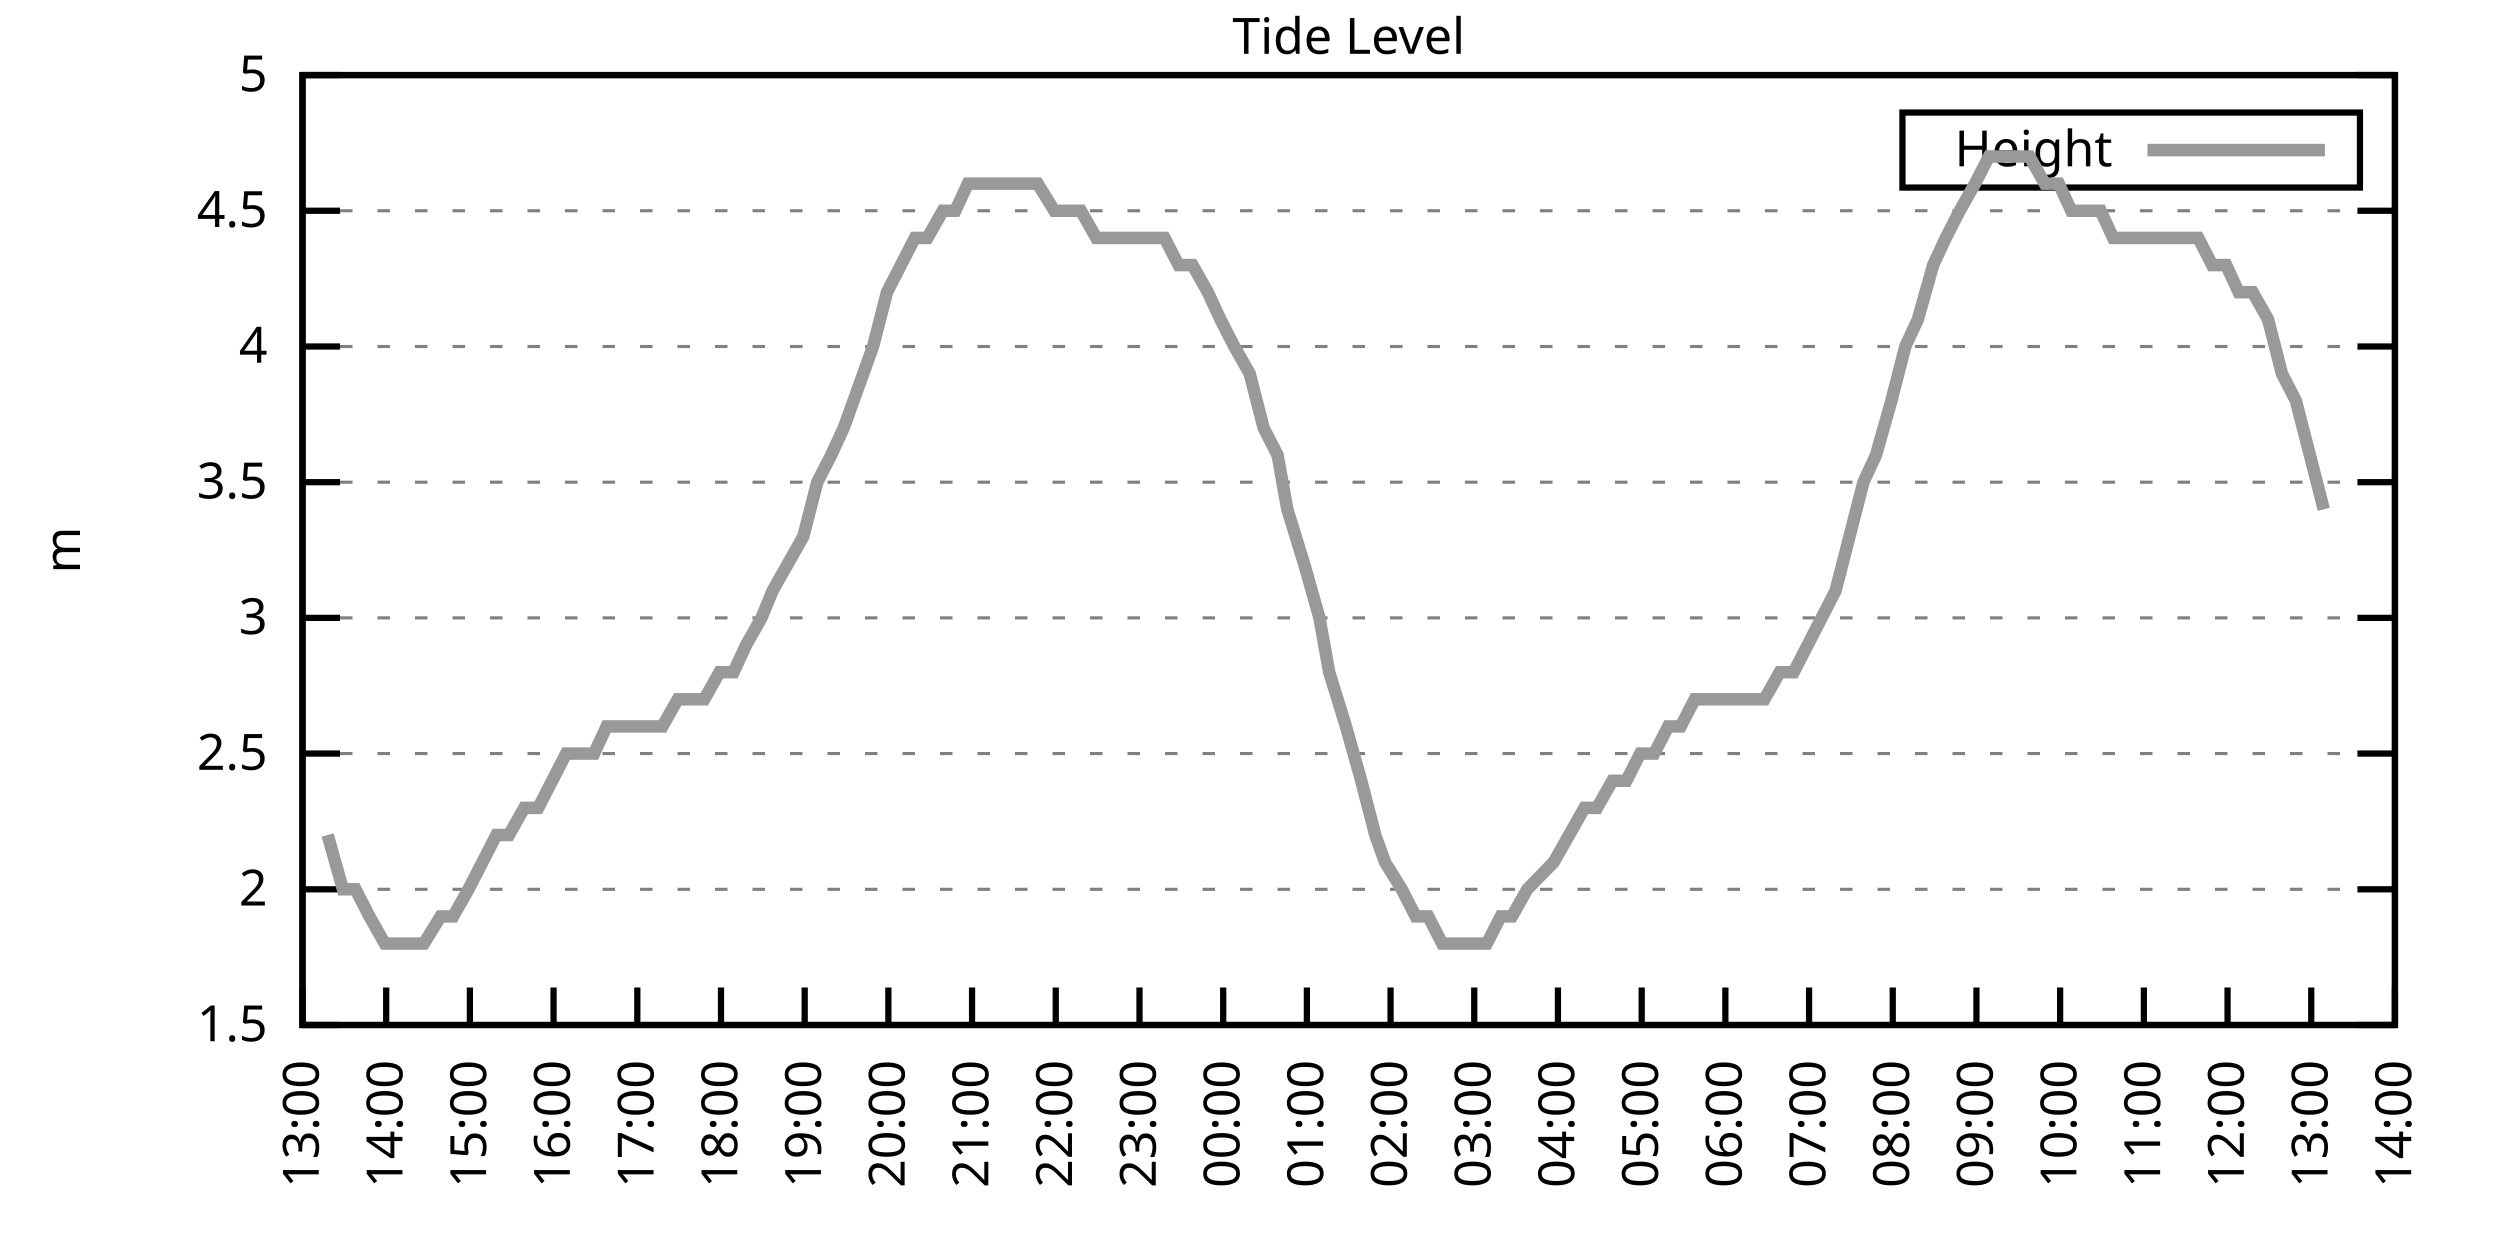
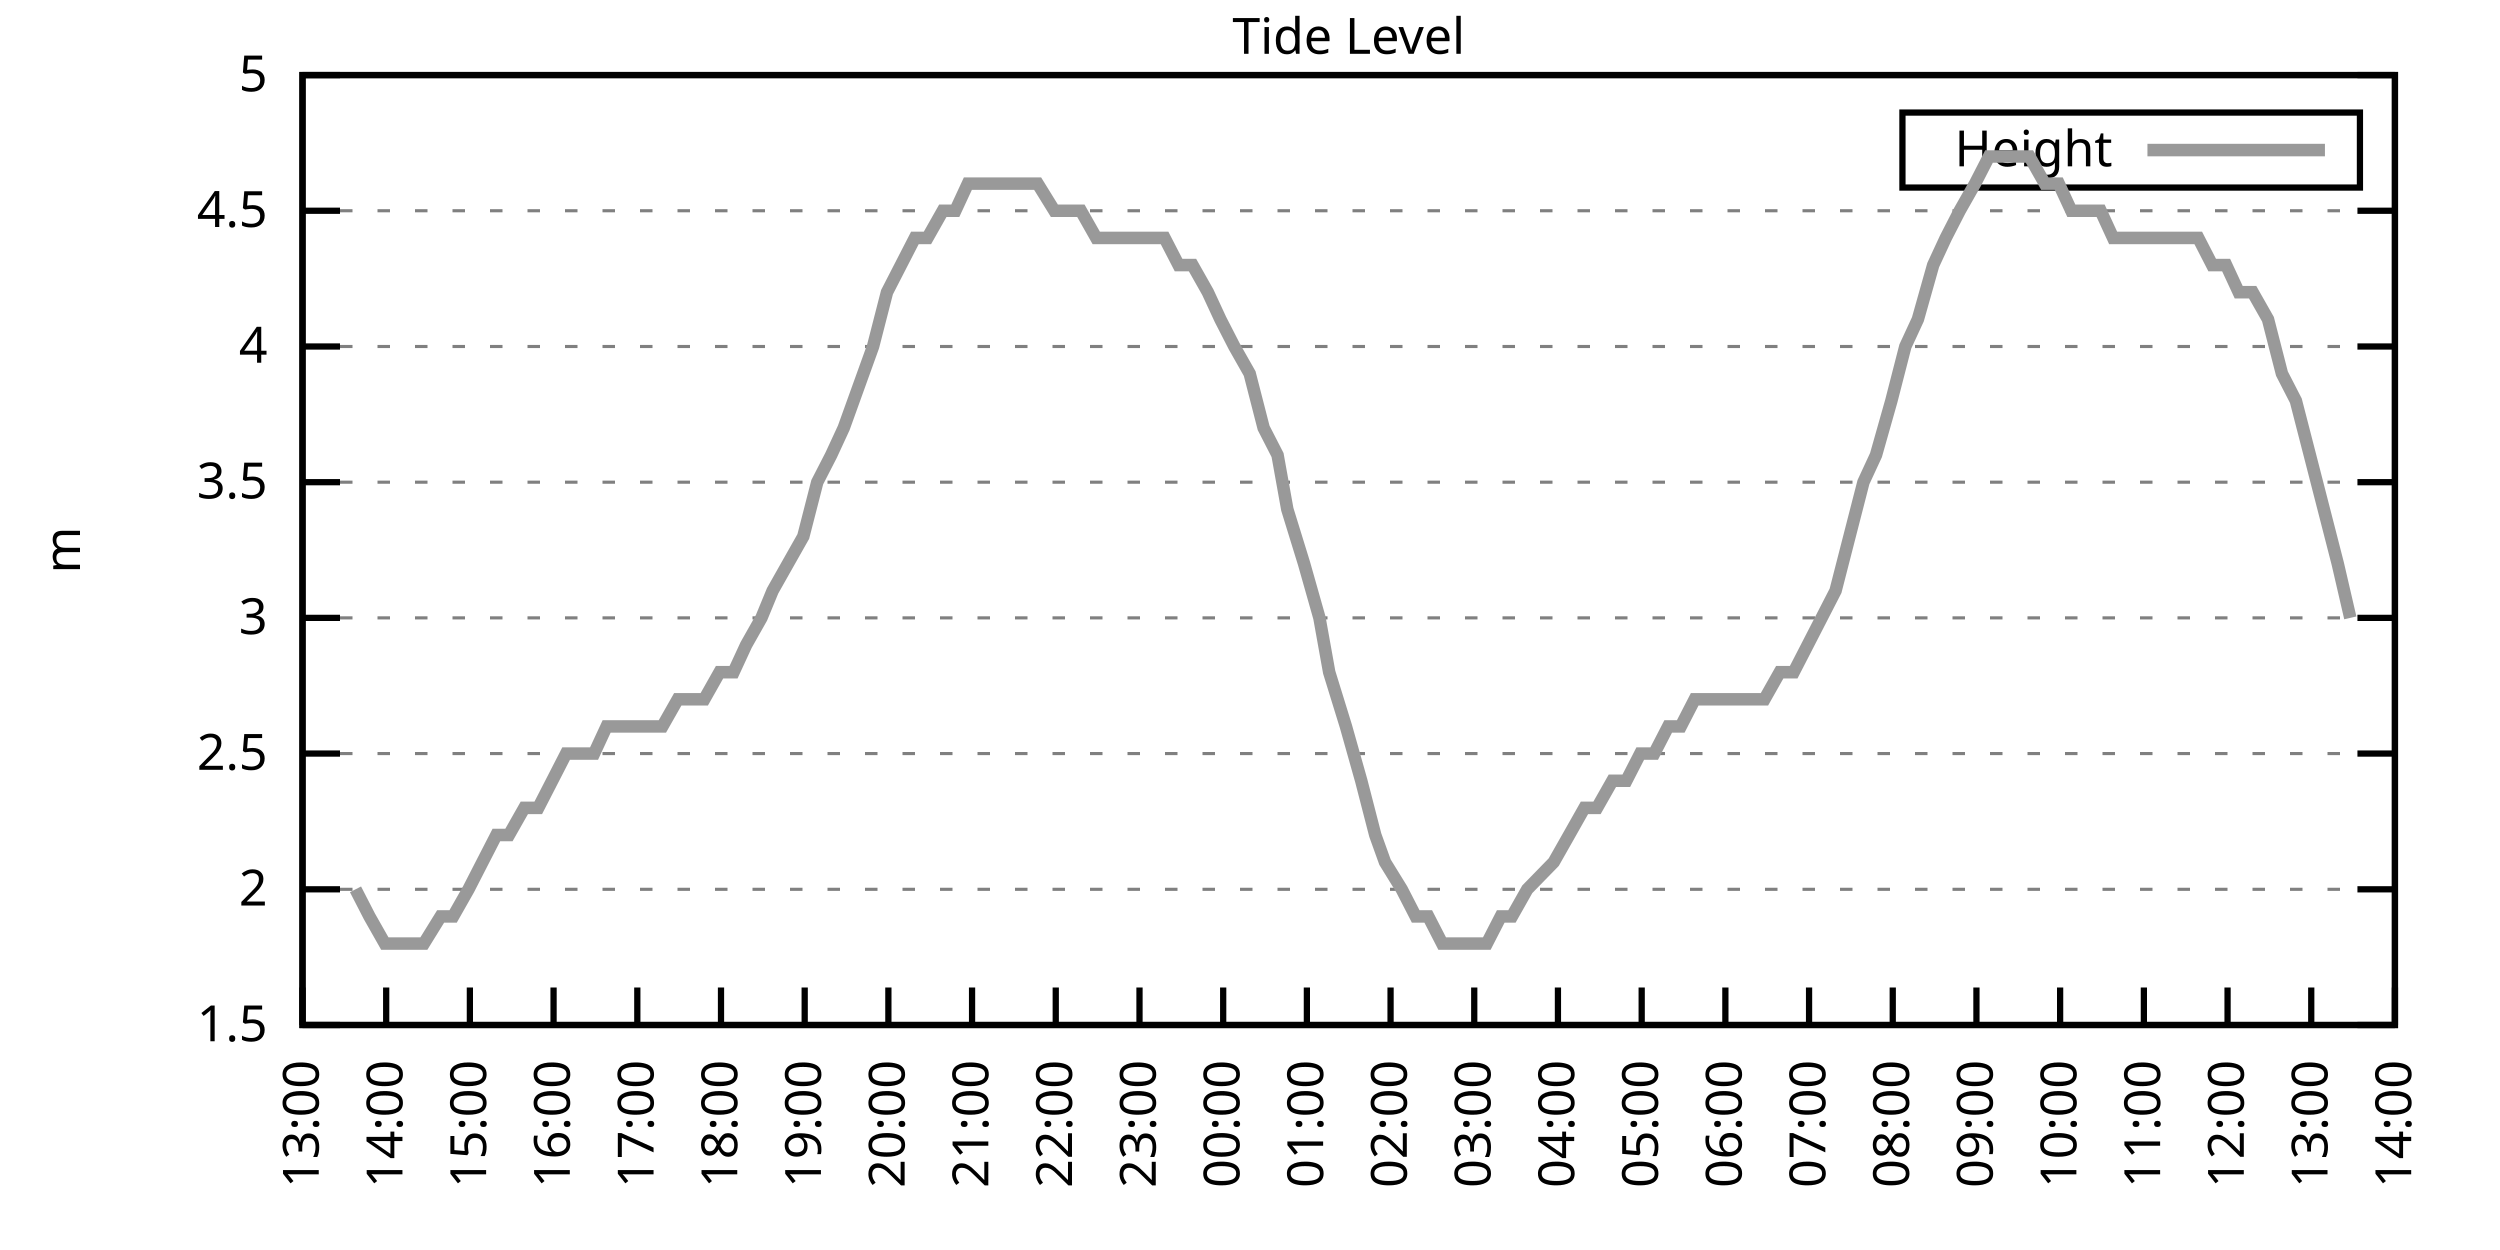
<svg xmlns="http://www.w3.org/2000/svg" xmlns:xlink="http://www.w3.org/1999/xlink" width="400" height="200" viewBox="0 0 400 200">
  <g id="gnuplot_canvas">
    <rect x="0" y="0" width="400" height="200" fill="none" />
    <defs>
      <circle id="gpDot" r="0.5" stroke-width="0.5" stroke="currentColor" />
      <path id="gpPt0" stroke-width="0.333" stroke="currentColor" d="M-1,0 h2 M0,-1 v2" />
      <path id="gpPt1" stroke-width="0.333" stroke="currentColor" d="M-1,-1 L1,1 M1,-1 L-1,1" />
      <path id="gpPt2" stroke-width="0.333" stroke="currentColor" d="M-1,0 L1,0 M0,-1 L0,1 M-1,-1 L1,1 M-1,1 L1,-1" />
      <rect id="gpPt3" stroke-width="0.333" stroke="currentColor" x="-1" y="-1" width="2" height="2" />
      <rect id="gpPt4" stroke-width="0.333" stroke="currentColor" fill="currentColor" x="-1" y="-1" width="2" height="2" />
      <circle id="gpPt5" stroke-width="0.333" stroke="currentColor" cx="0" cy="0" r="1" />
      <use xlink:href="#gpPt5" id="gpPt6" fill="currentColor" stroke="none" />
      <path id="gpPt7" stroke-width="0.333" stroke="currentColor" d="M0,-1.33 L-1.33,0.67 L1.33,0.67 z" />
      <use xlink:href="#gpPt7" id="gpPt8" fill="currentColor" stroke="none" />
      <use xlink:href="#gpPt7" id="gpPt9" stroke="currentColor" transform="rotate(180)" />
      <use xlink:href="#gpPt9" id="gpPt10" fill="currentColor" stroke="none" />
      <use xlink:href="#gpPt3" id="gpPt11" stroke="currentColor" transform="rotate(45)" />
      <use xlink:href="#gpPt11" id="gpPt12" fill="currentColor" stroke="none" />
      <path id="gpPt13" stroke-width="0.333" stroke="currentColor" d="M0,1.330 L1.265,0.411 L0.782,-1.067 L-0.782,-1.076 L-1.265,0.411 z" />
      <use xlink:href="#gpPt13" id="gpPt14" fill="currentColor" stroke="none" />
      <filter id="textbox" filterUnits="objectBoundingBox" x="0" y="0" height="1" width="1">
        <feFlood flood-color="white" flood-opacity="1" result="bgnd" />
        <feComposite in="SourceGraphic" in2="bgnd" operator="atop" />
      </filter>
      <filter id="greybox" filterUnits="objectBoundingBox" x="0" y="0" height="1" width="1">
        <feFlood flood-color="lightgrey" flood-opacity="1" result="grey" />
        <feComposite in="SourceGraphic" in2="grey" operator="atop" />
      </filter>
    </defs>
    <g fill="none" color="white" stroke="currentColor" stroke-width="1.00" stroke-linecap="butt" stroke-linejoin="miter">
</g>
    <g fill="none" color="black" stroke="currentColor" stroke-width="1.00" stroke-linecap="butt" stroke-linejoin="miter">
      <g stroke="none" shape-rendering="crispEdges">
        <polygon fill="rgb(255, 255, 255)" points="48.40,164.00 383.18,164.00 383.18,12.02 48.40,12.02 " />
      </g>
    </g>
    <g fill="none" color="black" stroke="currentColor" stroke-width="1.00" stroke-linecap="butt" stroke-linejoin="miter">
</g>
    <g fill="none" color="black" stroke="black" stroke-width="0.50" stroke-linecap="butt" stroke-linejoin="miter">
</g>
    <g fill="none" color="gray" stroke="currentColor" stroke-width="0.50" stroke-linecap="butt" stroke-linejoin="miter">
      <path stroke="gray" stroke-dasharray="2,4" class="gridline" d="M48.40,164.00 L383.19,164.00  " />
    </g>
    <g fill="none" color="gray" stroke="gray" stroke-width="1.00" stroke-linecap="butt" stroke-linejoin="miter">
</g>
    <g fill="none" color="black" stroke="currentColor" stroke-width="1.00" stroke-linecap="butt" stroke-linejoin="miter">
      <path stroke="black" d="M48.40,164.00 L54.40,164.00 M383.19,164.00 L377.19,164.00  " />
      <g transform="translate(42.80,166.60)" stroke="none" fill="black" font-family="Sans" font-size="8.00" text-anchor="end">
        <text>
          <tspan font-family="Sans"> 1.5</tspan>
        </text>
      </g>
    </g>
    <g fill="none" color="black" stroke="currentColor" stroke-width="1.00" stroke-linecap="butt" stroke-linejoin="miter">
</g>
    <g fill="none" color="black" stroke="black" stroke-width="0.50" stroke-linecap="butt" stroke-linejoin="miter">
</g>
    <g fill="none" color="gray" stroke="currentColor" stroke-width="0.50" stroke-linecap="butt" stroke-linejoin="miter">
      <path stroke="gray" stroke-dasharray="2,4" class="gridline" d="M48.40,142.29 L383.19,142.29  " />
    </g>
    <g fill="none" color="gray" stroke="gray" stroke-width="1.00" stroke-linecap="butt" stroke-linejoin="miter">
</g>
    <g fill="none" color="black" stroke="currentColor" stroke-width="1.00" stroke-linecap="butt" stroke-linejoin="miter">
      <path stroke="black" d="M48.40,142.29 L54.40,142.29 M383.19,142.29 L377.19,142.29  " />
      <g transform="translate(42.80,144.89)" stroke="none" fill="black" font-family="Sans" font-size="8.00" text-anchor="end">
        <text>
          <tspan font-family="Sans"> 2</tspan>
        </text>
      </g>
    </g>
    <g fill="none" color="black" stroke="currentColor" stroke-width="1.00" stroke-linecap="butt" stroke-linejoin="miter">
</g>
    <g fill="none" color="black" stroke="black" stroke-width="0.50" stroke-linecap="butt" stroke-linejoin="miter">
</g>
    <g fill="none" color="gray" stroke="currentColor" stroke-width="0.50" stroke-linecap="butt" stroke-linejoin="miter">
      <path stroke="gray" stroke-dasharray="2,4" class="gridline" d="M48.40,120.57 L383.19,120.57  " />
    </g>
    <g fill="none" color="gray" stroke="gray" stroke-width="1.00" stroke-linecap="butt" stroke-linejoin="miter">
</g>
    <g fill="none" color="black" stroke="currentColor" stroke-width="1.00" stroke-linecap="butt" stroke-linejoin="miter">
      <path stroke="black" d="M48.40,120.57 L54.40,120.57 M383.19,120.57 L377.19,120.57  " />
      <g transform="translate(42.80,123.17)" stroke="none" fill="black" font-family="Sans" font-size="8.00" text-anchor="end">
        <text>
          <tspan font-family="Sans"> 2.5</tspan>
        </text>
      </g>
    </g>
    <g fill="none" color="black" stroke="currentColor" stroke-width="1.00" stroke-linecap="butt" stroke-linejoin="miter">
</g>
    <g fill="none" color="black" stroke="black" stroke-width="0.50" stroke-linecap="butt" stroke-linejoin="miter">
</g>
    <g fill="none" color="gray" stroke="currentColor" stroke-width="0.50" stroke-linecap="butt" stroke-linejoin="miter">
      <path stroke="gray" stroke-dasharray="2,4" class="gridline" d="M48.40,98.86 L383.19,98.86  " />
    </g>
    <g fill="none" color="gray" stroke="gray" stroke-width="1.00" stroke-linecap="butt" stroke-linejoin="miter">
</g>
    <g fill="none" color="black" stroke="currentColor" stroke-width="1.00" stroke-linecap="butt" stroke-linejoin="miter">
      <path stroke="black" d="M48.40,98.86 L54.40,98.86 M383.19,98.86 L377.19,98.86  " />
      <g transform="translate(42.80,101.46)" stroke="none" fill="black" font-family="Sans" font-size="8.00" text-anchor="end">
        <text>
          <tspan font-family="Sans"> 3</tspan>
        </text>
      </g>
    </g>
    <g fill="none" color="black" stroke="currentColor" stroke-width="1.00" stroke-linecap="butt" stroke-linejoin="miter">
</g>
    <g fill="none" color="black" stroke="black" stroke-width="0.50" stroke-linecap="butt" stroke-linejoin="miter">
</g>
    <g fill="none" color="gray" stroke="currentColor" stroke-width="0.50" stroke-linecap="butt" stroke-linejoin="miter">
      <path stroke="gray" stroke-dasharray="2,4" class="gridline" d="M48.40,77.15 L383.19,77.15  " />
    </g>
    <g fill="none" color="gray" stroke="gray" stroke-width="1.00" stroke-linecap="butt" stroke-linejoin="miter">
</g>
    <g fill="none" color="black" stroke="currentColor" stroke-width="1.00" stroke-linecap="butt" stroke-linejoin="miter">
      <path stroke="black" d="M48.40,77.15 L54.40,77.15 M383.19,77.15 L377.19,77.15  " />
      <g transform="translate(42.80,79.75)" stroke="none" fill="black" font-family="Sans" font-size="8.00" text-anchor="end">
        <text>
          <tspan font-family="Sans"> 3.5</tspan>
        </text>
      </g>
    </g>
    <g fill="none" color="black" stroke="currentColor" stroke-width="1.00" stroke-linecap="butt" stroke-linejoin="miter">
</g>
    <g fill="none" color="black" stroke="black" stroke-width="0.50" stroke-linecap="butt" stroke-linejoin="miter">
</g>
    <g fill="none" color="gray" stroke="currentColor" stroke-width="0.50" stroke-linecap="butt" stroke-linejoin="miter">
      <path stroke="gray" stroke-dasharray="2,4" class="gridline" d="M48.40,55.44 L383.19,55.44  " />
    </g>
    <g fill="none" color="gray" stroke="gray" stroke-width="1.00" stroke-linecap="butt" stroke-linejoin="miter">
</g>
    <g fill="none" color="black" stroke="currentColor" stroke-width="1.00" stroke-linecap="butt" stroke-linejoin="miter">
      <path stroke="black" d="M48.40,55.44 L54.40,55.44 M383.19,55.44 L377.19,55.44  " />
      <g transform="translate(42.80,58.04)" stroke="none" fill="black" font-family="Sans" font-size="8.00" text-anchor="end">
        <text>
          <tspan font-family="Sans"> 4</tspan>
        </text>
      </g>
    </g>
    <g fill="none" color="black" stroke="currentColor" stroke-width="1.00" stroke-linecap="butt" stroke-linejoin="miter">
</g>
    <g fill="none" color="black" stroke="black" stroke-width="0.50" stroke-linecap="butt" stroke-linejoin="miter">
</g>
    <g fill="none" color="gray" stroke="currentColor" stroke-width="0.50" stroke-linecap="butt" stroke-linejoin="miter">
      <path stroke="gray" stroke-dasharray="2,4" class="gridline" d="M48.40,33.72 L383.19,33.72  " />
    </g>
    <g fill="none" color="gray" stroke="gray" stroke-width="1.00" stroke-linecap="butt" stroke-linejoin="miter">
</g>
    <g fill="none" color="black" stroke="currentColor" stroke-width="1.00" stroke-linecap="butt" stroke-linejoin="miter">
      <path stroke="black" d="M48.40,33.72 L54.40,33.72 M383.19,33.72 L377.19,33.72  " />
      <g transform="translate(42.80,36.32)" stroke="none" fill="black" font-family="Sans" font-size="8.00" text-anchor="end">
        <text>
          <tspan font-family="Sans"> 4.5</tspan>
        </text>
      </g>
    </g>
    <g fill="none" color="black" stroke="currentColor" stroke-width="1.00" stroke-linecap="butt" stroke-linejoin="miter">
</g>
    <g fill="none" color="black" stroke="black" stroke-width="0.50" stroke-linecap="butt" stroke-linejoin="miter">
</g>
    <g fill="none" color="gray" stroke="currentColor" stroke-width="0.50" stroke-linecap="butt" stroke-linejoin="miter">
      <path stroke="gray" stroke-dasharray="2,4" class="gridline" d="M48.40,12.01 L383.19,12.01  " />
    </g>
    <g fill="none" color="gray" stroke="gray" stroke-width="1.00" stroke-linecap="butt" stroke-linejoin="miter">
</g>
    <g fill="none" color="black" stroke="currentColor" stroke-width="1.00" stroke-linecap="butt" stroke-linejoin="miter">
      <path stroke="black" d="M48.40,12.01 L54.40,12.01 M383.19,12.01 L377.19,12.01  " />
      <g transform="translate(42.80,14.61)" stroke="none" fill="black" font-family="Sans" font-size="8.00" text-anchor="end">
        <text>
          <tspan font-family="Sans"> 5</tspan>
        </text>
      </g>
    </g>
    <g fill="none" color="black" stroke="currentColor" stroke-width="1.00" stroke-linecap="butt" stroke-linejoin="miter">
      <path stroke="black" d="M48.40,164.00 L48.40,158.00  " />
      <g transform="translate(51.00,169.60) rotate(270.00)" stroke="none" fill="black" font-family="Sans" font-size="8.00" text-anchor="end">
        <text>
          <tspan font-family="Sans">13:00</tspan>
        </text>
      </g>
    </g>
    <g fill="none" color="black" stroke="currentColor" stroke-width="1.00" stroke-linecap="butt" stroke-linejoin="miter">
      <path stroke="black" d="M61.79,164.00 L61.79,158.00  " />
      <g transform="translate(64.39,169.60) rotate(270.00)" stroke="none" fill="black" font-family="Sans" font-size="8.00" text-anchor="end">
        <text>
          <tspan font-family="Sans">14:00</tspan>
        </text>
      </g>
    </g>
    <g fill="none" color="black" stroke="currentColor" stroke-width="1.00" stroke-linecap="butt" stroke-linejoin="miter">
      <path stroke="black" d="M75.18,164.00 L75.18,158.00  " />
      <g transform="translate(77.78,169.60) rotate(270.00)" stroke="none" fill="black" font-family="Sans" font-size="8.00" text-anchor="end">
        <text>
          <tspan font-family="Sans">15:00</tspan>
        </text>
      </g>
    </g>
    <g fill="none" color="black" stroke="currentColor" stroke-width="1.00" stroke-linecap="butt" stroke-linejoin="miter">
      <path stroke="black" d="M88.57,164.00 L88.57,158.00  " />
      <g transform="translate(91.17,169.60) rotate(270.00)" stroke="none" fill="black" font-family="Sans" font-size="8.00" text-anchor="end">
        <text>
          <tspan font-family="Sans">16:00</tspan>
        </text>
      </g>
    </g>
    <g fill="none" color="black" stroke="currentColor" stroke-width="1.00" stroke-linecap="butt" stroke-linejoin="miter">
      <path stroke="black" d="M101.97,164.00 L101.97,158.00  " />
      <g transform="translate(104.57,169.60) rotate(270.00)" stroke="none" fill="black" font-family="Sans" font-size="8.00" text-anchor="end">
        <text>
          <tspan font-family="Sans">17:00</tspan>
        </text>
      </g>
    </g>
    <g fill="none" color="black" stroke="currentColor" stroke-width="1.00" stroke-linecap="butt" stroke-linejoin="miter">
      <path stroke="black" d="M115.36,164.00 L115.36,158.00  " />
      <g transform="translate(117.96,169.60) rotate(270.00)" stroke="none" fill="black" font-family="Sans" font-size="8.00" text-anchor="end">
        <text>
          <tspan font-family="Sans">18:00</tspan>
        </text>
      </g>
    </g>
    <g fill="none" color="black" stroke="currentColor" stroke-width="1.00" stroke-linecap="butt" stroke-linejoin="miter">
      <path stroke="black" d="M128.75,164.00 L128.75,158.00  " />
      <g transform="translate(131.35,169.60) rotate(270.00)" stroke="none" fill="black" font-family="Sans" font-size="8.00" text-anchor="end">
        <text>
          <tspan font-family="Sans">19:00</tspan>
        </text>
      </g>
    </g>
    <g fill="none" color="black" stroke="currentColor" stroke-width="1.00" stroke-linecap="butt" stroke-linejoin="miter">
      <path stroke="black" d="M142.14,164.00 L142.14,158.00  " />
      <g transform="translate(144.74,169.60) rotate(270.00)" stroke="none" fill="black" font-family="Sans" font-size="8.00" text-anchor="end">
        <text>
          <tspan font-family="Sans">20:00</tspan>
        </text>
      </g>
    </g>
    <g fill="none" color="black" stroke="currentColor" stroke-width="1.00" stroke-linecap="butt" stroke-linejoin="miter">
      <path stroke="black" d="M155.53,164.00 L155.53,158.00  " />
      <g transform="translate(158.13,169.60) rotate(270.00)" stroke="none" fill="black" font-family="Sans" font-size="8.00" text-anchor="end">
        <text>
          <tspan font-family="Sans">21:00</tspan>
        </text>
      </g>
    </g>
    <g fill="none" color="black" stroke="currentColor" stroke-width="1.00" stroke-linecap="butt" stroke-linejoin="miter">
      <path stroke="black" d="M168.92,164.00 L168.92,158.00  " />
      <g transform="translate(171.52,169.60) rotate(270.00)" stroke="none" fill="black" font-family="Sans" font-size="8.00" text-anchor="end">
        <text>
          <tspan font-family="Sans">22:00</tspan>
        </text>
      </g>
    </g>
    <g fill="none" color="black" stroke="currentColor" stroke-width="1.00" stroke-linecap="butt" stroke-linejoin="miter">
      <path stroke="black" d="M182.32,164.00 L182.32,158.00  " />
      <g transform="translate(184.92,169.60) rotate(270.00)" stroke="none" fill="black" font-family="Sans" font-size="8.00" text-anchor="end">
        <text>
          <tspan font-family="Sans">23:00</tspan>
        </text>
      </g>
    </g>
    <g fill="none" color="black" stroke="currentColor" stroke-width="1.00" stroke-linecap="butt" stroke-linejoin="miter">
      <path stroke="black" d="M195.71,164.00 L195.71,158.00  " />
      <g transform="translate(198.31,169.60) rotate(270.00)" stroke="none" fill="black" font-family="Sans" font-size="8.00" text-anchor="end">
        <text>
          <tspan font-family="Sans">00:00</tspan>
        </text>
      </g>
    </g>
    <g fill="none" color="black" stroke="currentColor" stroke-width="1.00" stroke-linecap="butt" stroke-linejoin="miter">
      <path stroke="black" d="M209.10,164.00 L209.10,158.00  " />
      <g transform="translate(211.70,169.60) rotate(270.00)" stroke="none" fill="black" font-family="Sans" font-size="8.00" text-anchor="end">
        <text>
          <tspan font-family="Sans">01:00</tspan>
        </text>
      </g>
    </g>
    <g fill="none" color="black" stroke="currentColor" stroke-width="1.00" stroke-linecap="butt" stroke-linejoin="miter">
      <path stroke="black" d="M222.49,164.00 L222.49,158.00  " />
      <g transform="translate(225.09,169.60) rotate(270.00)" stroke="none" fill="black" font-family="Sans" font-size="8.00" text-anchor="end">
        <text>
          <tspan font-family="Sans">02:00</tspan>
        </text>
      </g>
    </g>
    <g fill="none" color="black" stroke="currentColor" stroke-width="1.00" stroke-linecap="butt" stroke-linejoin="miter">
      <path stroke="black" d="M235.88,164.00 L235.88,158.00  " />
      <g transform="translate(238.48,169.60) rotate(270.00)" stroke="none" fill="black" font-family="Sans" font-size="8.00" text-anchor="end">
        <text>
          <tspan font-family="Sans">03:00</tspan>
        </text>
      </g>
    </g>
    <g fill="none" color="black" stroke="currentColor" stroke-width="1.00" stroke-linecap="butt" stroke-linejoin="miter">
      <path stroke="black" d="M249.27,164.00 L249.27,158.00  " />
      <g transform="translate(251.87,169.60) rotate(270.00)" stroke="none" fill="black" font-family="Sans" font-size="8.00" text-anchor="end">
        <text>
          <tspan font-family="Sans">04:00</tspan>
        </text>
      </g>
    </g>
    <g fill="none" color="black" stroke="currentColor" stroke-width="1.00" stroke-linecap="butt" stroke-linejoin="miter">
      <path stroke="black" d="M262.67,164.00 L262.67,158.00  " />
      <g transform="translate(265.27,169.60) rotate(270.00)" stroke="none" fill="black" font-family="Sans" font-size="8.00" text-anchor="end">
        <text>
          <tspan font-family="Sans">05:00</tspan>
        </text>
      </g>
    </g>
    <g fill="none" color="black" stroke="currentColor" stroke-width="1.00" stroke-linecap="butt" stroke-linejoin="miter">
      <path stroke="black" d="M276.06,164.00 L276.06,158.00  " />
      <g transform="translate(278.66,169.60) rotate(270.00)" stroke="none" fill="black" font-family="Sans" font-size="8.00" text-anchor="end">
        <text>
          <tspan font-family="Sans">06:00</tspan>
        </text>
      </g>
    </g>
    <g fill="none" color="black" stroke="currentColor" stroke-width="1.00" stroke-linecap="butt" stroke-linejoin="miter">
      <path stroke="black" d="M289.45,164.00 L289.45,158.00  " />
      <g transform="translate(292.05,169.60) rotate(270.00)" stroke="none" fill="black" font-family="Sans" font-size="8.00" text-anchor="end">
        <text>
          <tspan font-family="Sans">07:00</tspan>
        </text>
      </g>
    </g>
    <g fill="none" color="black" stroke="currentColor" stroke-width="1.00" stroke-linecap="butt" stroke-linejoin="miter">
      <path stroke="black" d="M302.84,164.00 L302.84,158.00  " />
      <g transform="translate(305.44,169.60) rotate(270.00)" stroke="none" fill="black" font-family="Sans" font-size="8.00" text-anchor="end">
        <text>
          <tspan font-family="Sans">08:00</tspan>
        </text>
      </g>
    </g>
    <g fill="none" color="black" stroke="currentColor" stroke-width="1.00" stroke-linecap="butt" stroke-linejoin="miter">
      <path stroke="black" d="M316.23,164.00 L316.23,158.00  " />
      <g transform="translate(318.83,169.60) rotate(270.00)" stroke="none" fill="black" font-family="Sans" font-size="8.00" text-anchor="end">
        <text>
          <tspan font-family="Sans">09:00</tspan>
        </text>
      </g>
    </g>
    <g fill="none" color="black" stroke="currentColor" stroke-width="1.00" stroke-linecap="butt" stroke-linejoin="miter">
      <path stroke="black" d="M329.62,164.00 L329.62,158.00  " />
      <g transform="translate(332.22,169.60) rotate(270.00)" stroke="none" fill="black" font-family="Sans" font-size="8.00" text-anchor="end">
        <text>
          <tspan font-family="Sans">10:00</tspan>
        </text>
      </g>
    </g>
    <g fill="none" color="black" stroke="currentColor" stroke-width="1.00" stroke-linecap="butt" stroke-linejoin="miter">
      <path stroke="black" d="M343.02,164.00 L343.02,158.00  " />
      <g transform="translate(345.62,169.60) rotate(270.00)" stroke="none" fill="black" font-family="Sans" font-size="8.00" text-anchor="end">
        <text>
          <tspan font-family="Sans">11:00</tspan>
        </text>
      </g>
    </g>
    <g fill="none" color="black" stroke="currentColor" stroke-width="1.00" stroke-linecap="butt" stroke-linejoin="miter">
      <path stroke="black" d="M356.41,164.00 L356.41,158.00  " />
      <g transform="translate(359.01,169.60) rotate(270.00)" stroke="none" fill="black" font-family="Sans" font-size="8.00" text-anchor="end">
        <text>
          <tspan font-family="Sans">12:00</tspan>
        </text>
      </g>
    </g>
    <g fill="none" color="black" stroke="currentColor" stroke-width="1.00" stroke-linecap="butt" stroke-linejoin="miter">
      <path stroke="black" d="M369.80,164.00 L369.80,158.00  " />
      <g transform="translate(372.40,169.60) rotate(270.00)" stroke="none" fill="black" font-family="Sans" font-size="8.00" text-anchor="end">
        <text>
          <tspan font-family="Sans">13:00</tspan>
        </text>
      </g>
    </g>
    <g fill="none" color="black" stroke="currentColor" stroke-width="1.00" stroke-linecap="butt" stroke-linejoin="miter">
      <path stroke="black" d="M383.19,164.00 L383.19,158.00  " />
      <g transform="translate(385.79,169.60) rotate(270.00)" stroke="none" fill="black" font-family="Sans" font-size="8.00" text-anchor="end">
        <text>
          <tspan font-family="Sans">14:00</tspan>
        </text>
      </g>
    </g>
    <g fill="none" color="black" stroke="currentColor" stroke-width="1.00" stroke-linecap="butt" stroke-linejoin="miter">
</g>
    <g fill="none" color="black" stroke="currentColor" stroke-width="1.00" stroke-linecap="butt" stroke-linejoin="miter">
      <path stroke="black" d="M48.40,12.01 L48.40,164.00 L383.19,164.00 L383.19,12.01 L48.40,12.01 Z  " />
    </g>
    <g fill="none" color="black" stroke="currentColor" stroke-width="1.00" stroke-linecap="butt" stroke-linejoin="miter">
</g>
    <g fill="none" color="black" stroke="currentColor" stroke-width="1.00" stroke-linecap="butt" stroke-linejoin="miter">
      <path stroke="black" d="M304.39,30.01 L304.39,18.01 L377.59,18.01 L377.59,30.01 L304.39,30.01 Z  " />
    </g>
    <g id="Tide_level_plot_1">
      <g fill="none" color="white" stroke="black" stroke-width="2.00" stroke-linecap="butt" stroke-linejoin="miter">
</g>
      <g fill="none" color="black" stroke="currentColor" stroke-width="2.00" stroke-linecap="butt" stroke-linejoin="miter">
        <g transform="translate(337.99,26.61)" stroke="none" fill="black" font-family="Sans" font-size="8.00" text-anchor="end">
          <text>
            <tspan font-family="Sans">Height</tspan>
          </text>
        </g>
      </g>
      <g fill="none" color="black" stroke="currentColor" stroke-width="2.00" stroke-linecap="butt" stroke-linejoin="miter">
-         <path stroke="rgb(153, 153, 153)" d="M343.59,24.01 L371.99,24.01 M52.42,133.60 L54.87,142.29 L56.88,142.29 L59.11,146.63 L61.57,150.97 L63.35,150.97   L65.81,150.97 L67.82,150.97 L70.50,146.63 L72.50,146.63 L74.96,142.29 L77.19,137.94 L79.42,133.60 L81.43,133.60   L83.89,129.26 L86.12,129.26 L88.35,124.92 L90.58,120.57 L92.82,120.57 L95.05,120.57 L97.06,116.23 L99.51,116.23   L101.52,116.23 L103.75,116.23 L105.98,116.23 L108.44,111.89 L110.67,111.89 L112.68,111.89 L115.13,107.55 L117.37,107.55   L119.38,103.20 L121.83,98.86 L123.62,94.52 L126.07,90.18 L128.53,85.83 L130.76,77.15 L132.99,72.81 L135.00,68.46   L139.69,55.44 L141.92,46.75 L144.15,42.41 L146.38,38.07 L148.39,38.07 L150.85,33.72 L152.85,33.72 L154.86,29.38   L157.54,29.38 L159.77,29.38 L162.01,29.38 L164.01,29.38 L166.02,29.38 L168.70,33.72 L170.49,33.72 L172.94,33.72   L175.40,38.07 L177.63,38.07 L179.64,38.07 L181.87,38.07 L184.32,38.07 L186.33,38.07 L188.57,42.41 L190.80,42.41   L193.25,46.75 L195.26,51.09 L197.49,55.44 L199.95,59.78 L202.18,68.46 L204.41,72.81 L205.97,81.49 L208.65,90.18   L211.11,98.86 L212.67,107.55 L215.35,116.23 L217.80,124.92 L220.04,133.60 L221.60,137.94 L224.28,142.29 L226.51,146.63   L228.52,146.63 L230.75,150.97 L233.43,150.97 L235.21,150.97 L237.89,150.97 L240.12,146.63 L241.91,146.63 L244.36,142.29   L248.60,137.94 L251.06,133.60 L253.51,129.26 L255.52,129.26 L257.98,124.92 L260.21,124.92 L262.44,120.57 L264.67,120.57   L266.91,116.23 L268.92,116.23 L271.15,111.89 L273.60,111.89 L275.83,111.89 L278.07,111.89 L280.30,111.89 L282.31,111.89   L284.76,107.55 L286.99,107.55 L289.23,103.20 L291.46,98.86 L293.69,94.52 L295.92,85.83 L298.15,77.15 L300.16,72.81   L302.62,64.12 L304.85,55.44 L306.86,51.09 L309.31,42.41 L311.32,38.07 L313.55,33.72 L316.01,29.38 L318.24,25.04   L320.47,25.04 L322.48,25.04 L324.71,25.04 L327.17,29.38 L329.40,29.38 L331.41,33.72 L333.64,33.72 L336.10,33.72   L338.10,38.07 L340.56,38.07 L342.79,38.07 L344.80,38.07 L347.03,38.07 L349.26,38.07 L351.72,38.07 L353.95,42.41   L356.18,42.41 L358.19,46.75 L360.42,46.75 L362.88,51.09 L365.11,59.78 L367.34,64.12 L369.58,72.81 L371.81,81.49    " />
+         <path stroke="rgb(153, 153, 153)" d="M343.59,24.01 L371.99,24.01 M56.88,142.29 L59.11,146.63 L61.57,150.97 L63.35,150.97 L65.81,150.97 L67.82,150.97   L70.50,146.63 L72.50,146.63 L74.96,142.29 L77.19,137.94 L79.42,133.60 L81.43,133.60 L83.89,129.26 L86.12,129.26   L88.35,124.92 L90.58,120.57 L92.82,120.57 L95.05,120.57 L97.06,116.23 L99.51,116.23 L101.52,116.23 L103.75,116.23   L105.98,116.23 L108.44,111.89 L110.67,111.89 L112.68,111.89 L115.13,107.55 L117.37,107.55 L119.38,103.20 L121.83,98.86   L123.62,94.52 L126.07,90.18 L128.53,85.83 L130.76,77.15 L132.99,72.81 L135.00,68.46 L139.69,55.44 L141.92,46.75   L144.15,42.41 L146.38,38.07 L148.39,38.07 L150.85,33.72 L152.85,33.72 L154.86,29.38 L157.54,29.38 L159.77,29.38   L162.01,29.38 L164.01,29.38 L166.02,29.38 L168.70,33.72 L170.49,33.72 L172.94,33.72 L175.40,38.07 L177.63,38.07   L179.64,38.07 L181.87,38.07 L184.32,38.07 L186.33,38.07 L188.57,42.41 L190.80,42.41 L193.25,46.75 L195.26,51.09   L197.49,55.44 L199.95,59.78 L202.18,68.46 L204.41,72.81 L205.97,81.49 L208.65,90.18 L211.11,98.86 L212.67,107.55   L215.35,116.23 L217.80,124.92 L220.04,133.60 L221.60,137.94 L224.28,142.29 L226.51,146.63 L228.52,146.63 L230.75,150.97   L233.43,150.97 L235.21,150.97 L237.89,150.97 L240.12,146.63 L241.91,146.63 L244.36,142.29 L248.60,137.94 L251.06,133.60   L253.51,129.26 L255.52,129.26 L257.98,124.92 L260.21,124.92 L262.44,120.57 L264.67,120.57 L266.91,116.23 L268.92,116.23   L271.15,111.89 L273.60,111.89 L275.83,111.89 L278.07,111.89 L280.30,111.89 L282.31,111.89 L284.76,107.55 L286.99,107.55   L289.23,103.20 L291.46,98.86 L293.69,94.52 L295.92,85.83 L298.15,77.15 L300.16,72.81 L302.62,64.12 L304.85,55.44   L306.86,51.09 L309.31,42.41 L311.32,38.07 L313.55,33.72 L316.01,29.38 L318.24,25.04 L320.47,25.04 L322.48,25.04   L324.71,25.04 L327.17,29.38 L329.40,29.38 L331.41,33.72 L333.64,33.72 L336.10,33.72 L338.10,38.07 L340.56,38.07   L342.79,38.07 L344.80,38.07 L347.03,38.07 L349.26,38.07 L351.72,38.07 L353.95,42.41 L356.18,42.41 L358.19,46.75   L360.42,46.75 L362.88,51.09 L365.11,59.78 L367.34,64.12 L369.58,72.81 L371.81,81.49 L374.04,90.18 L376.05,98.86    " />
      </g>
    </g>
    <g fill="none" color="black" stroke="currentColor" stroke-width="2.00" stroke-linecap="butt" stroke-linejoin="miter">
</g>
    <g fill="none" color="black" stroke="black" stroke-width="1.00" stroke-linecap="butt" stroke-linejoin="miter">
</g>
    <g fill="none" color="black" stroke="currentColor" stroke-width="1.00" stroke-linecap="butt" stroke-linejoin="miter">
      <path stroke="black" d="M48.40,12.01 L48.40,164.00 L383.19,164.00 L383.19,12.01 L48.40,12.01 Z  " />
      <g transform="translate(12.80,88.01) rotate(270.00)" stroke="none" fill="black" font-family="Sans" font-size="8.00" text-anchor="middle">
        <text>
          <tspan font-family="Sans">m</tspan>
        </text>
      </g>
    </g>
    <g fill="none" color="black" stroke="currentColor" stroke-width="1.00" stroke-linecap="butt" stroke-linejoin="miter">
</g>
    <g fill="none" color="black" stroke="currentColor" stroke-width="1.00" stroke-linecap="butt" stroke-linejoin="miter">
      <g transform="translate(215.79,8.61)" stroke="none" fill="black" font-family="Sans" font-size="8.00" text-anchor="middle">
        <text>
          <tspan font-family="Sans">Tide Level</tspan>
        </text>
      </g>
    </g>
    <g fill="none" color="black" stroke="currentColor" stroke-width="1.00" stroke-linecap="butt" stroke-linejoin="miter">
</g>
  </g>
</svg>
